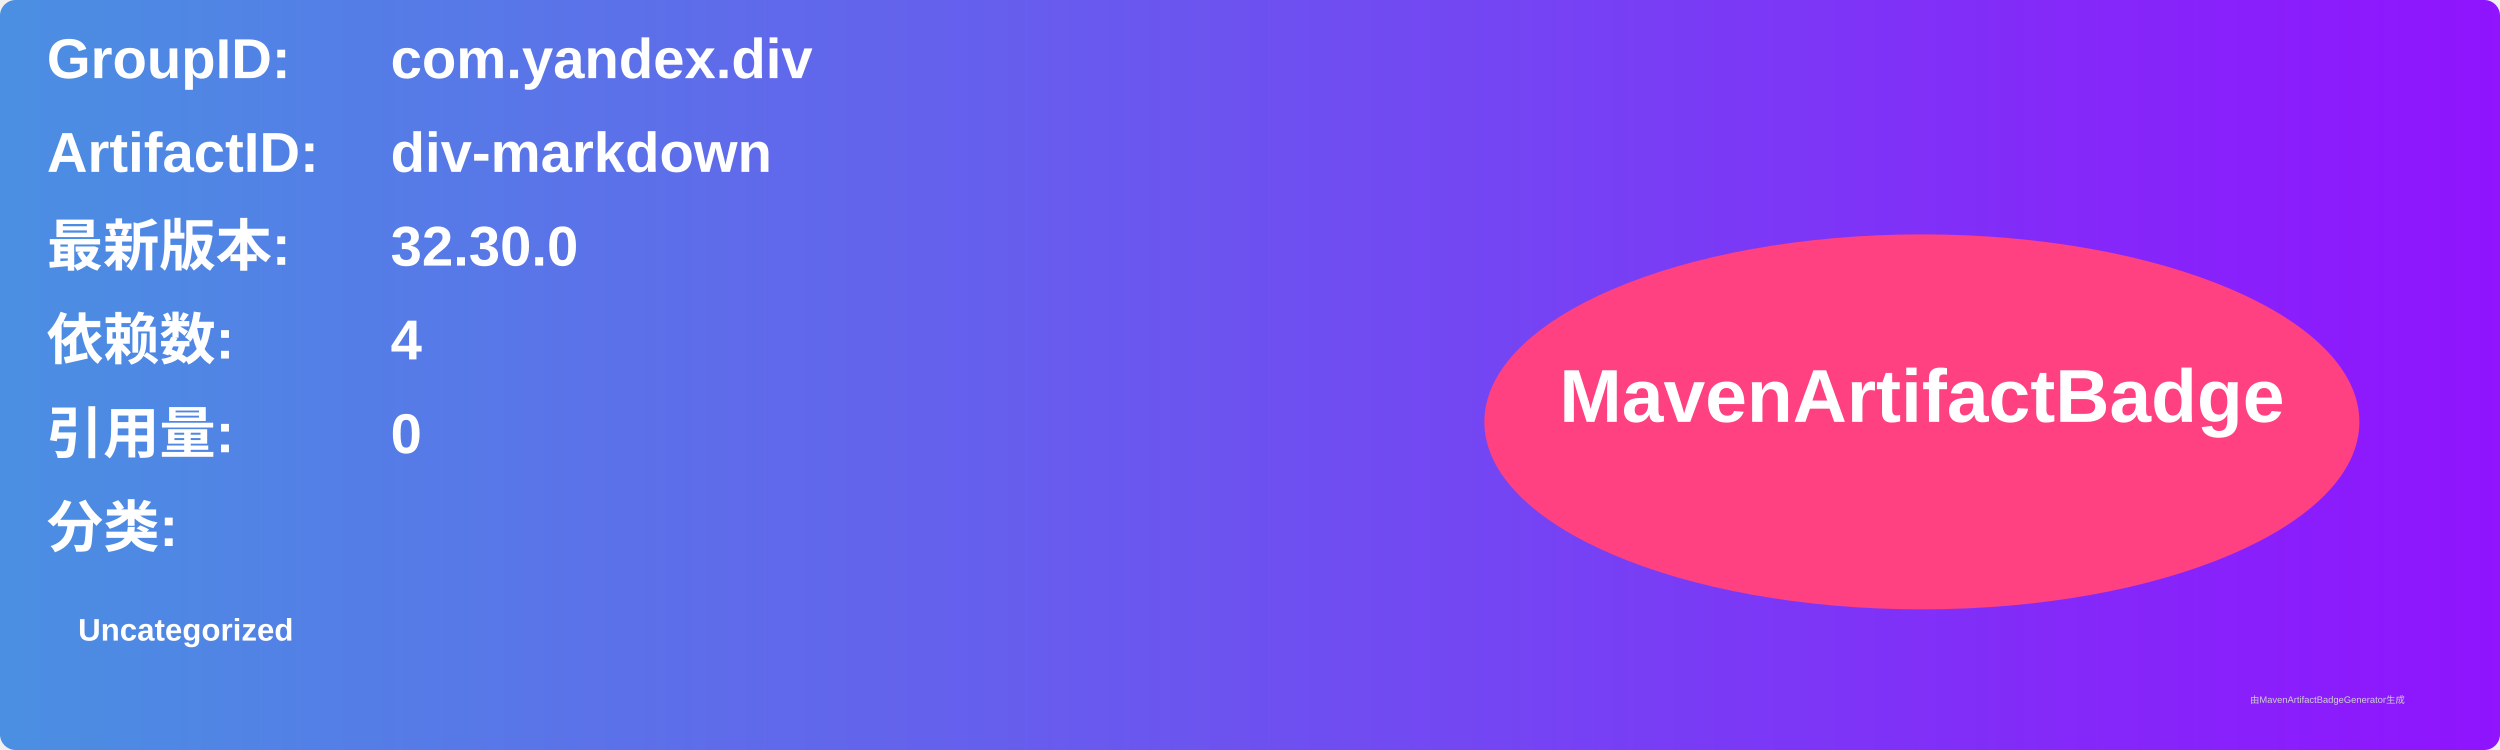
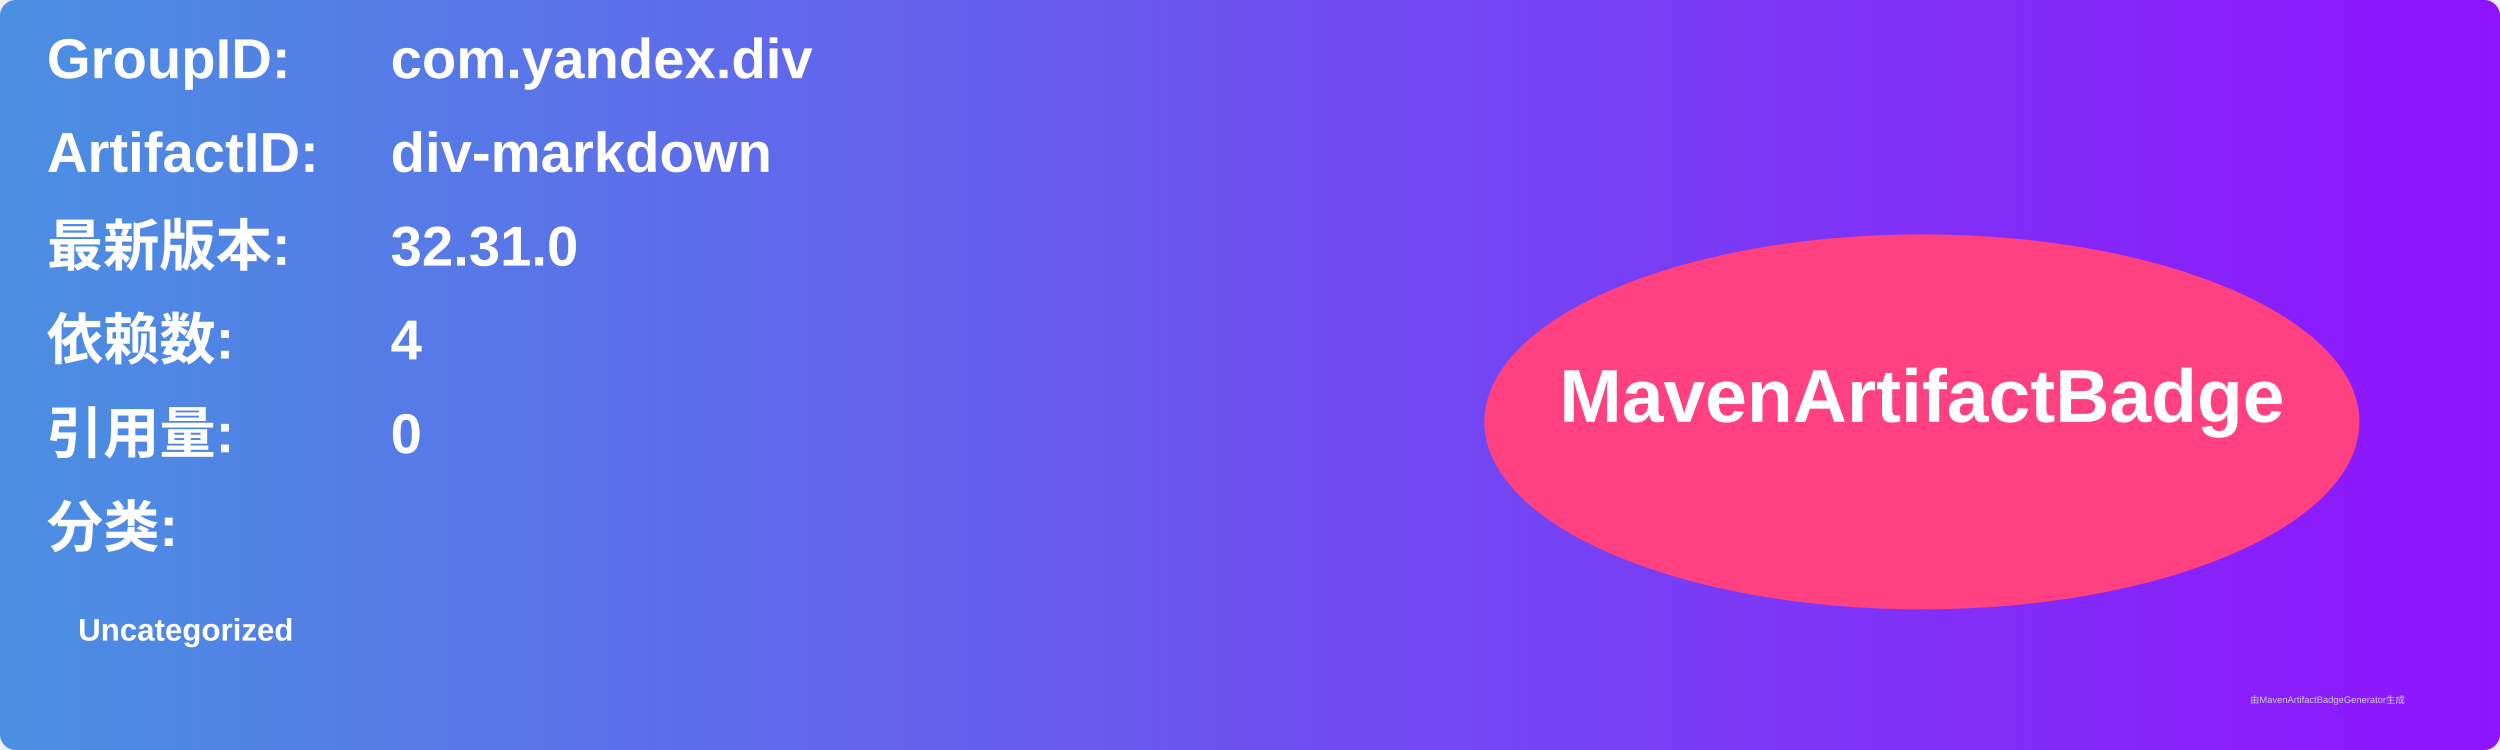
<svg xmlns="http://www.w3.org/2000/svg" width="800" height="240" viewBox="0 0 800 240">
  <linearGradient id="grad" x1="0%" y1="0%" x2="100%" y2="0%">
    <stop offset="0%" stop-color="#4a90e2" />
    <stop offset="100%" stop-color="#9013fe" />
  </linearGradient>
  <rect width="100%" height="100%" rx="5" ry="5" fill="url(#grad)" />
  <g transform="translate(15, 15)">
    <text x="0" y="10" font-family="Arial" font-size="18" fill="white" font-weight="bold" width="260">GroupID:</text>
    <text x="110" y="10" font-family="Arial" font-size="18" fill="white" font-weight="bold" width="460">com.yandex.div</text>
    <text x="0" y="40" font-family="Arial" font-size="18" fill="white" font-weight="bold" width="260">ArtifactID:</text>
    <text x="110" y="40" font-family="Arial" font-size="18" fill="white" font-weight="bold" width="460">div-markdown</text>
    <text x="0" y="70" font-family="Arial" font-size="18" fill="white" font-weight="bold">最新版本:</text>
    <text x="110" y="70" font-family="Arial" font-size="18" fill="white" font-weight="bold">
-       <tspan font-weight="bold">32.30.0</tspan>
+       <tspan font-weight="bold">32.31.0</tspan>
    </text>
    <text x="0" y="100" font-family="Arial" font-size="18" fill="white" font-weight="bold">依赖数: </text>
    <text x="110" y="100" font-family="Arial" font-size="18" fill="white">
      <tspan font-weight="bold">4</tspan>
    </text>
    <text x="0" y="130" font-family="Arial" font-size="18" fill="white" font-weight="bold">引用量: </text>
    <text x="110" y="130" font-family="Arial" font-size="18" fill="white">
      <tspan font-weight="bold">0</tspan>
    </text>
    <text x="0" y="160" font-family="Arial" font-size="18" fill="white" font-weight="bold">分类:</text>
    <text x="10" y="190" font-family="Arial" font-size="10" fill="white">
      <tspan font-weight="bold">Uncategorized</tspan>
    </text>
    <ellipse cx="600" cy="120" rx="140" ry="60" fill="#ff4081" />
    <text x="600" y="120" text-anchor="middle" font-family="Arial" font-size="24" fill="white" font-weight="bold">MavenArtifactBadge</text>
  </g>
  <text x="720" y="225" font-family="Arial" font-size="3" fill="#d0d0d0">由MavenArtifactBadgeGenerator生成</text>
</svg>
